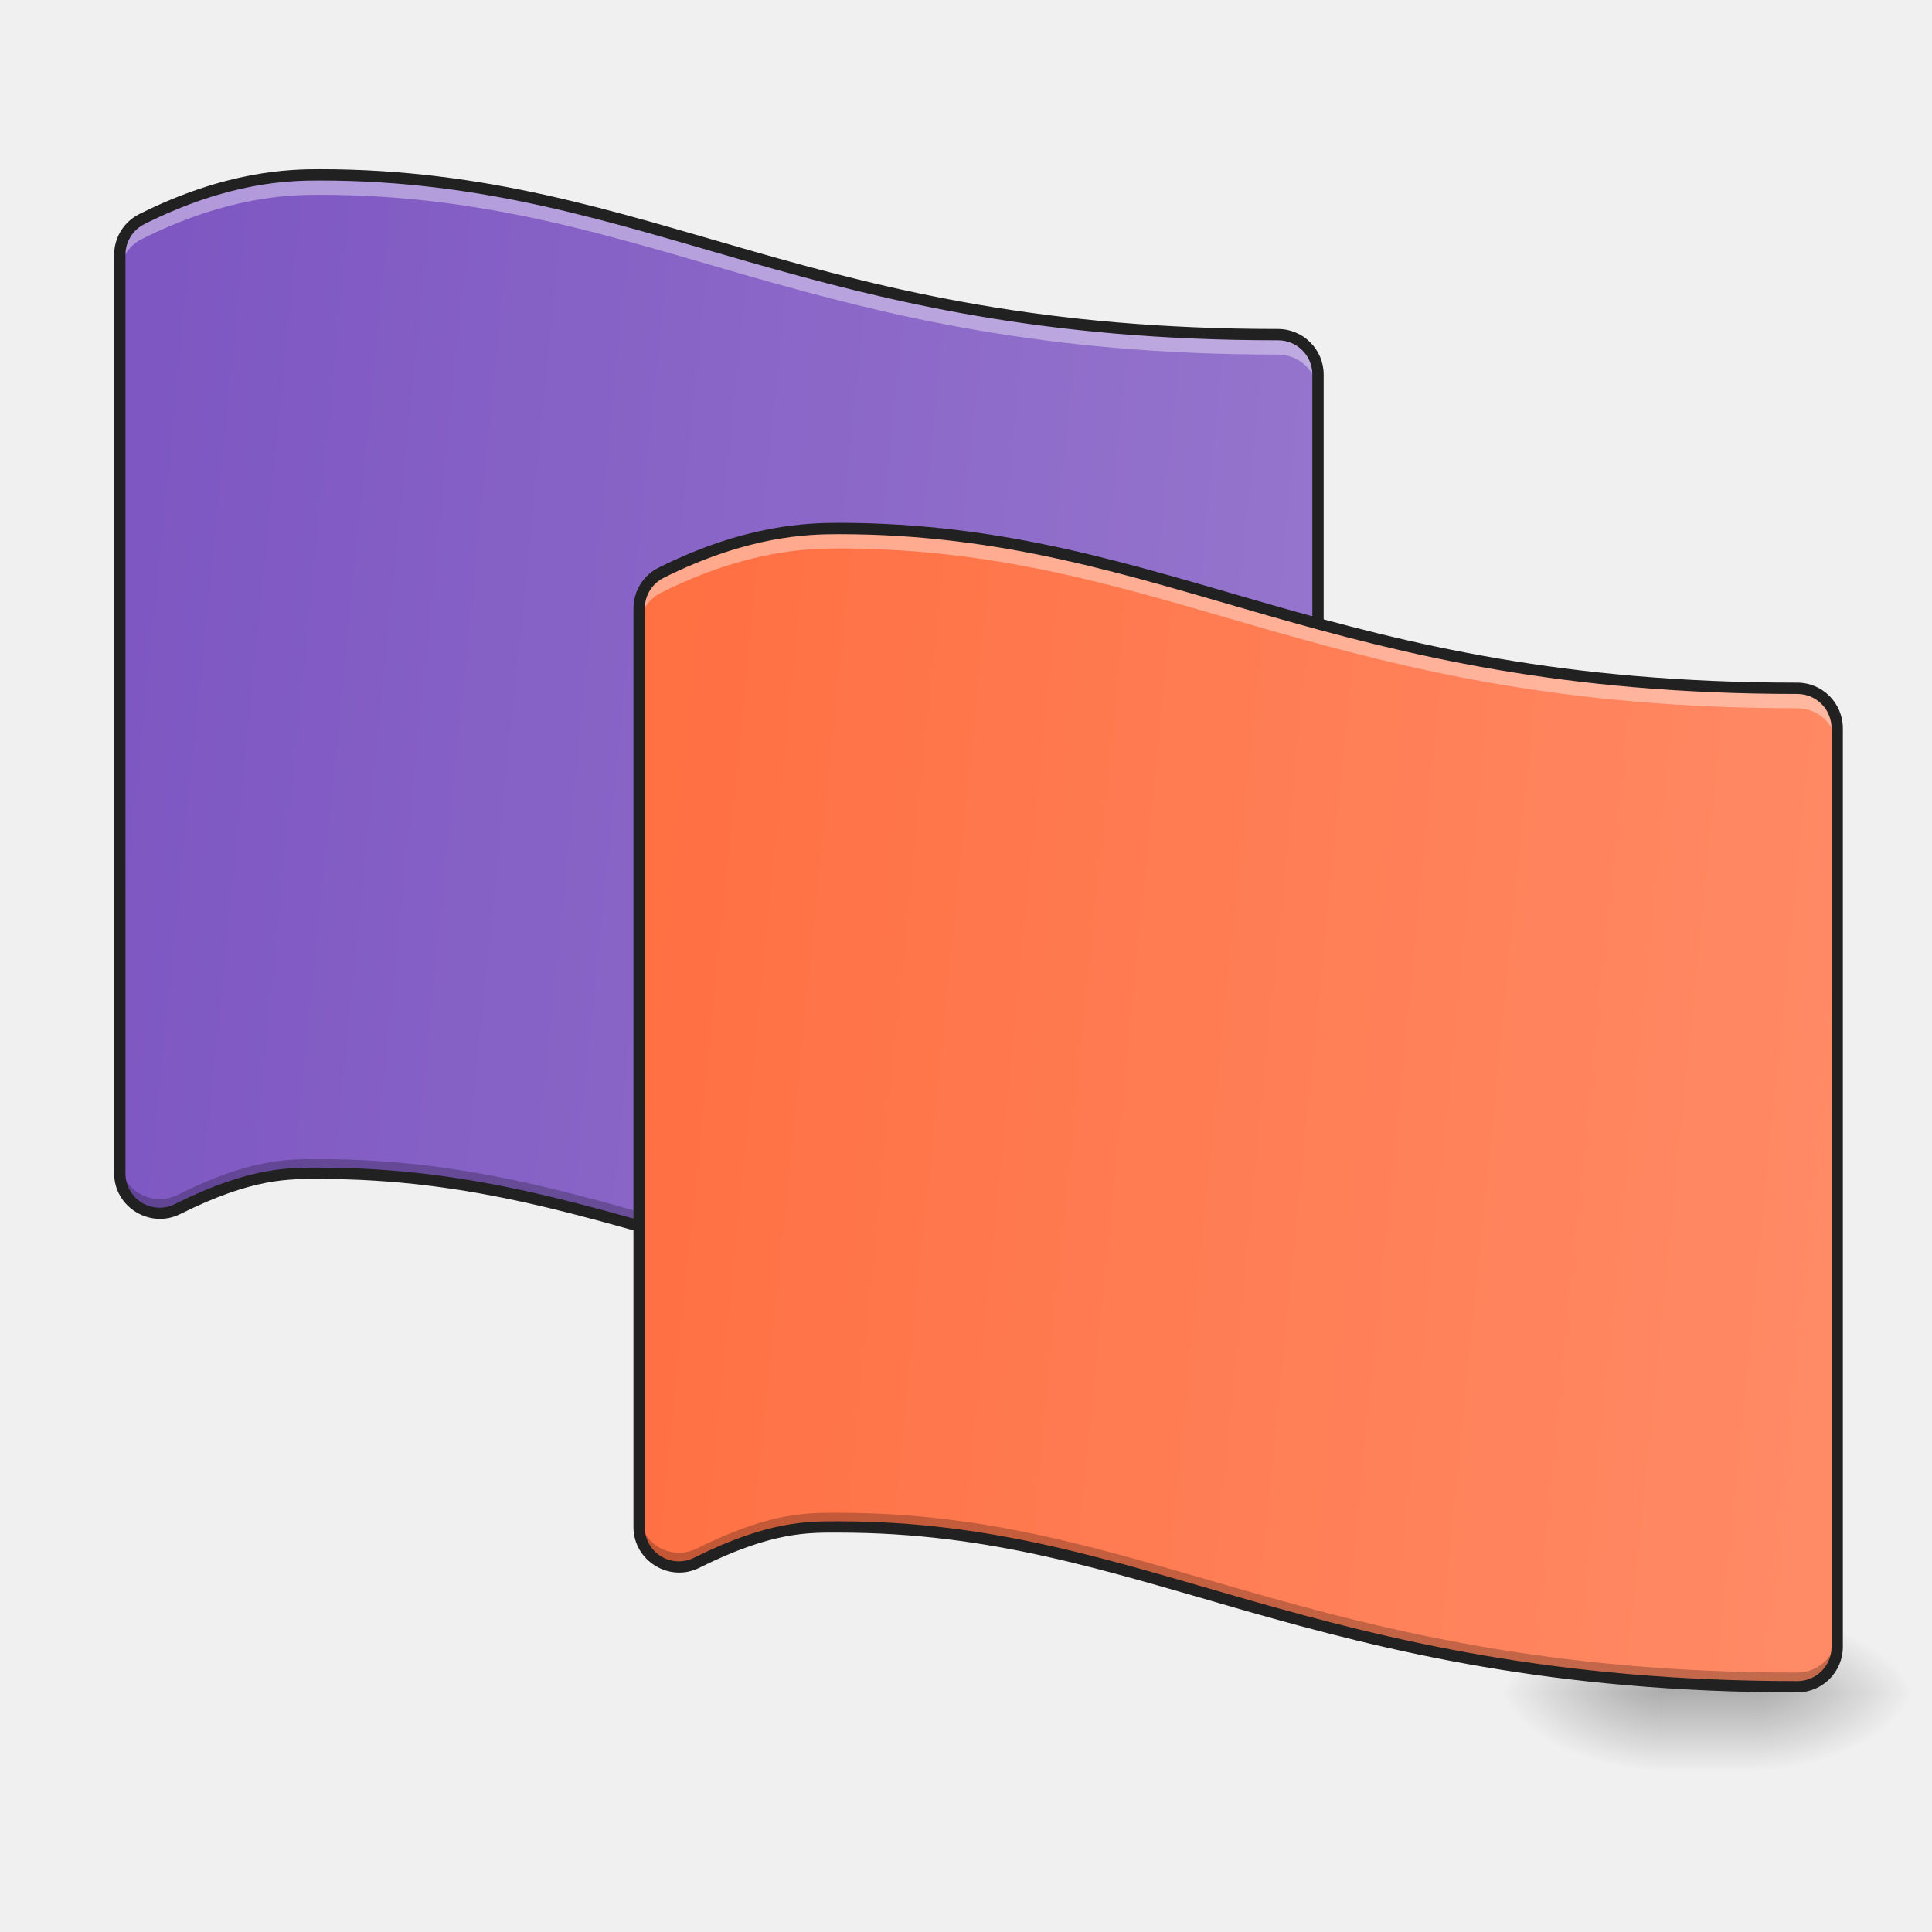
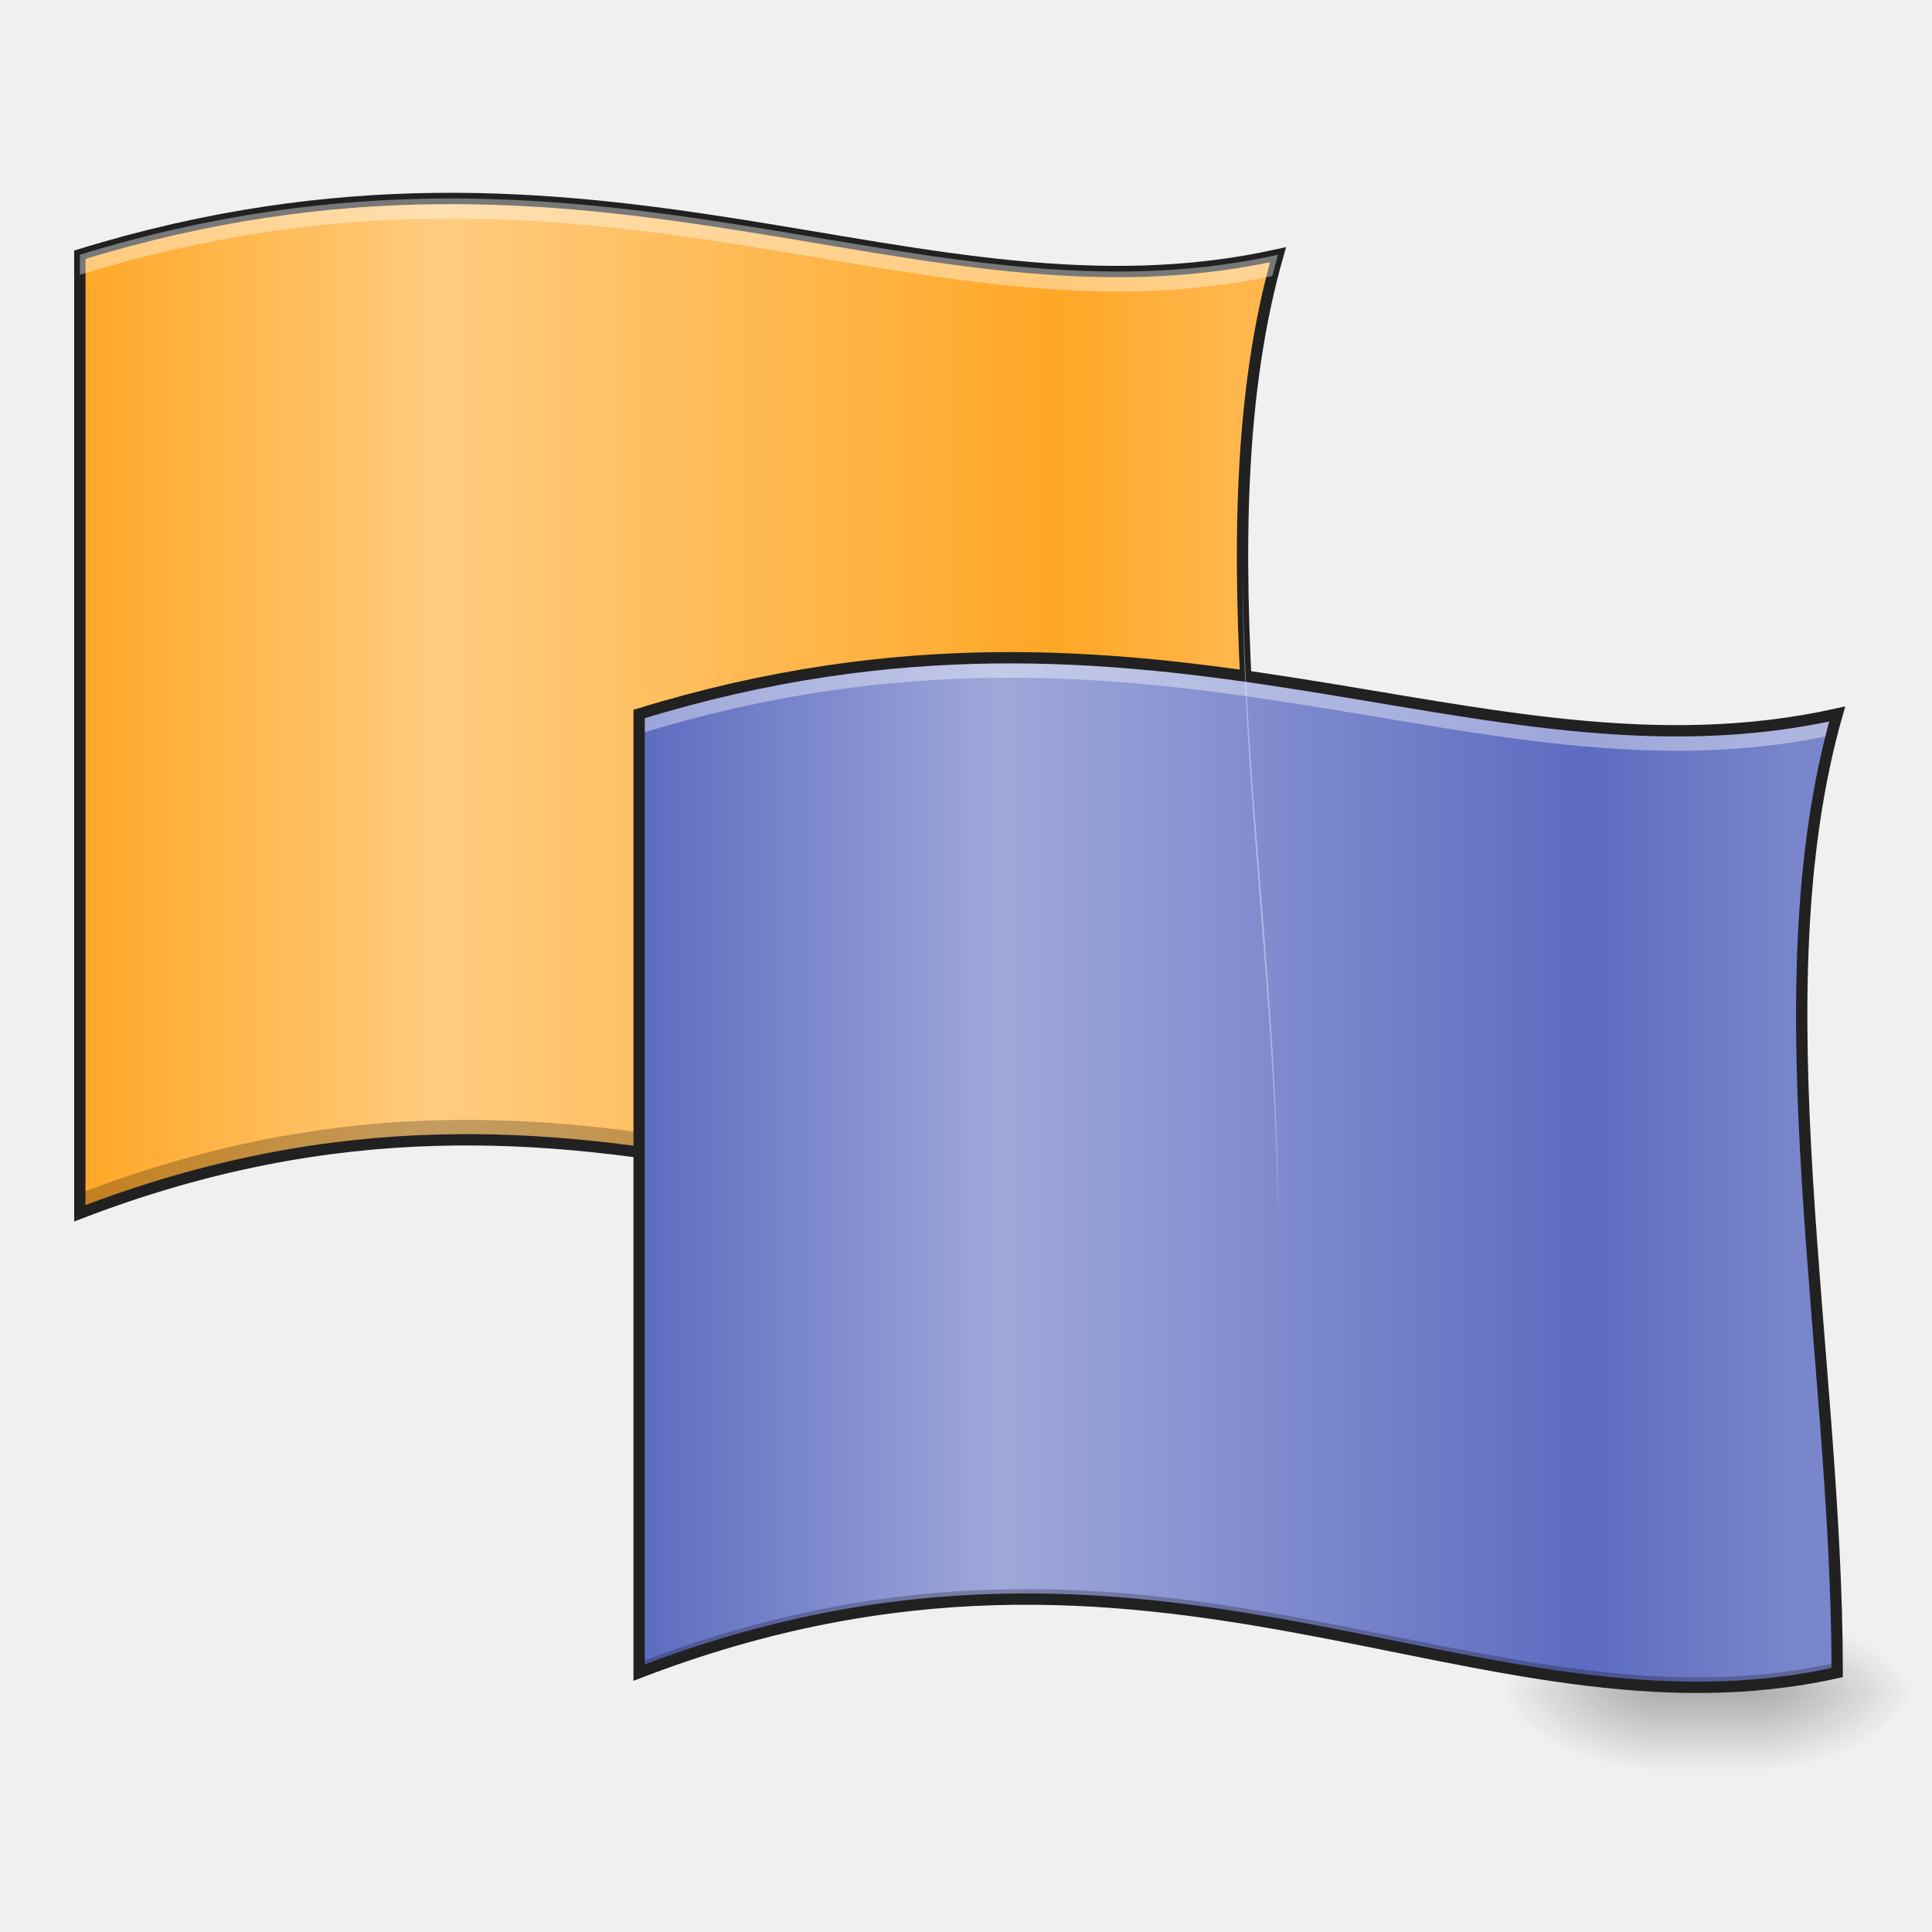
- <svg xmlns="http://www.w3.org/2000/svg" width="64pt" height="64pt" viewBox="0 0 64 64">
+ <svg xmlns="http://www.w3.org/2000/svg" width="64pt" height="64pt" viewBox="0 0 64 64" version="1.1">
  <defs>
-     <linearGradient id="a" gradientUnits="userSpaceOnUse" x1="254" y1="233.5" x2="254" y2="254.667" gradientTransform="translate(6.615 26.878) scale(.12501)">
-       <stop offset="0" stop-opacity=".275" />
-       <stop offset="1" stop-opacity="0" />
+     <linearGradient id="linear0" gradientUnits="userSpaceOnUse" x1="254" y1="233.5" x2="254" y2="254.667" gradientTransform="matrix(0.125012,0,0,0.125012,6.61521,26.87757)">
+       <stop offset="0" style="stop-color:rgb(0%,0%,0%);stop-opacity:0.275;" />
+       <stop offset="1" style="stop-color:rgb(0%,0%,0%);stop-opacity:0;" />
    </linearGradient>
-     <radialGradient id="b" gradientUnits="userSpaceOnUse" cx="450.909" cy="189.579" fx="450.909" fy="189.579" r="21.167" gradientTransform="matrix(0 -.15626 -.28128 0 110.877 127.19)">
-       <stop offset="0" stop-opacity=".314" />
-       <stop offset=".222" stop-opacity=".275" />
-       <stop offset="1" stop-opacity="0" />
+     <radialGradient id="radial0" gradientUnits="userSpaceOnUse" cx="450.909" cy="189.579" fx="450.909" fy="189.579" r="21.167" gradientTransform="matrix(0.000000348341,-0.156265,-0.281277,-0.000000203077,110.8765,127.1907)">
+       <stop offset="0" style="stop-color:rgb(0%,0%,0%);stop-opacity:0.314;" />
+       <stop offset="0.222" style="stop-color:rgb(0%,0%,0%);stop-opacity:0.275;" />
+       <stop offset="1" style="stop-color:rgb(0%,0%,0%);stop-opacity:0;" />
    </radialGradient>
-     <radialGradient id="c" gradientUnits="userSpaceOnUse" cx="450.909" cy="189.579" fx="450.909" fy="189.579" r="21.167" gradientTransform="matrix(0 .15626 .28128 0 2.244 -15.055)">
-       <stop offset="0" stop-opacity=".314" />
-       <stop offset=".222" stop-opacity=".275" />
-       <stop offset="1" stop-opacity="0" />
+     <radialGradient id="radial1" gradientUnits="userSpaceOnUse" cx="450.909" cy="189.579" fx="450.909" fy="189.579" r="21.167" gradientTransform="matrix(-0.000000348341,0.156265,0.281277,0.000000203077,2.243668,-15.05496)">
+       <stop offset="0" style="stop-color:rgb(0%,0%,0%);stop-opacity:0.314;" />
+       <stop offset="0.222" style="stop-color:rgb(0%,0%,0%);stop-opacity:0.275;" />
+       <stop offset="1" style="stop-color:rgb(0%,0%,0%);stop-opacity:0;" />
    </radialGradient>
-     <radialGradient id="d" gradientUnits="userSpaceOnUse" cx="450.909" cy="189.579" fx="450.909" fy="189.579" r="21.167" gradientTransform="matrix(0 -.15626 .28128 0 2.244 127.19)">
-       <stop offset="0" stop-opacity=".314" />
-       <stop offset=".222" stop-opacity=".275" />
-       <stop offset="1" stop-opacity="0" />
+     <radialGradient id="radial2" gradientUnits="userSpaceOnUse" cx="450.909" cy="189.579" fx="450.909" fy="189.579" r="21.167" gradientTransform="matrix(-0.000000348341,-0.156265,0.281277,-0.000000203077,2.243668,127.1907)">
+       <stop offset="0" style="stop-color:rgb(0%,0%,0%);stop-opacity:0.314;" />
+       <stop offset="0.222" style="stop-color:rgb(0%,0%,0%);stop-opacity:0.275;" />
+       <stop offset="1" style="stop-color:rgb(0%,0%,0%);stop-opacity:0;" />
    </radialGradient>
-     <radialGradient id="e" gradientUnits="userSpaceOnUse" cx="450.909" cy="189.579" fx="450.909" fy="189.579" r="21.167" gradientTransform="matrix(0 .15626 -.28128 0 110.877 -15.055)">
-       <stop offset="0" stop-opacity=".314" />
-       <stop offset=".222" stop-opacity=".275" />
-       <stop offset="1" stop-opacity="0" />
+     <radialGradient id="radial3" gradientUnits="userSpaceOnUse" cx="450.909" cy="189.579" fx="450.909" fy="189.579" r="21.167" gradientTransform="matrix(0.000000348341,0.156265,-0.281277,0.000000203077,110.8765,-15.05496)">
+       <stop offset="0" style="stop-color:rgb(0%,0%,0%);stop-opacity:0.314;" />
+       <stop offset="0.222" style="stop-color:rgb(0%,0%,0%);stop-opacity:0.275;" />
+       <stop offset="1" style="stop-color:rgb(0%,0%,0%);stop-opacity:0;" />
    </radialGradient>
-     <linearGradient id="f" gradientUnits="userSpaceOnUse" x1="31.75" y1="-31.083" x2="349.25" y2=".667" gradientTransform="translate(0 26.878) scale(.12501)">
-       <stop offset="0" stop-color="#7e57c2" />
-       <stop offset="1" stop-color="#9575cd" />
+     <linearGradient id="linear1" gradientUnits="userSpaceOnUse" x1="31.75" y1="-31.083" x2="338.667" y2="-31.083" gradientTransform="matrix(0.125012,0,0,0.125012,-1.323043,26.87757)">
+       <stop offset="0" style="stop-color:rgb(100%,65.49%,14.902%);stop-opacity:1;" />
+       <stop offset="0.31" style="stop-color:rgb(100%,80%,50.196%);stop-opacity:1;" />
+       <stop offset="0.843" style="stop-color:rgb(100%,65.49%,14.902%);stop-opacity:1;" />
+       <stop offset="1" style="stop-color:rgb(100%,71.765%,30.196%);stop-opacity:1;" />
    </linearGradient>
-     <linearGradient id="g" gradientUnits="userSpaceOnUse" x1="31.75" y1="-31.083" x2="349.25" y2=".667" gradientTransform="translate(17.2 38.593) scale(.12501)">
-       <stop offset="0" stop-color="#ff7043" />
-       <stop offset="1" stop-color="#ff8a65" />
+     <linearGradient id="linear2" gradientUnits="userSpaceOnUse" x1="31.74" y1="-25.785" x2="338.656" y2="-25.785" gradientTransform="matrix(0.125012,0,0,0.125012,17.20085,42.09175)">
+       <stop offset="0" style="stop-color:rgb(36.078%,41.961%,75.294%);stop-opacity:1;" />
+       <stop offset="0.31" style="stop-color:rgb(62.353%,65.882%,85.49%);stop-opacity:1;" />
+       <stop offset="0.817" style="stop-color:rgb(36.078%,41.961%,75.294%);stop-opacity:1;" />
+       <stop offset="1" style="stop-color:rgb(47.451%,52.549%,79.608%);stop-opacity:1;" />
    </linearGradient>
  </defs>
-   <path d="M54.906 55.871h3.309v2.941h-3.309zm0 0" fill="url(#a)" />
-   <path d="M58.215 56.066h5.293v-2.644h-5.293zm0 0" fill="url(#b)" />
-   <path d="M54.906 56.066h-5.293v2.649h5.293zm0 0" fill="url(#c)" />
-   <path d="M54.906 56.066h-5.293v-2.644h5.293zm0 0" fill="url(#d)" />
-   <path d="M58.215 56.066h5.293v2.649h-5.293zm0 0" fill="url(#e)" />
-   <path d="M10.586 5.793c-.992 0-3.043.043-5.887 1.46-.445.227-.73.684-.73 1.184v30.43a1.323 1.323 0 0 0 1.914 1.184c2.449-1.223 3.71-1.184 4.703-1.184 5.07 0 8.863 1.262 13.527 2.594 4.664 1.332 10.14 2.7 18.223 2.7.73 0 1.324-.595 1.324-1.325v-30.43c0-.73-.594-1.32-1.324-1.32-7.79 0-12.898-1.281-17.496-2.594-4.598-1.316-8.742-2.699-14.254-2.699zm0 0" fill-rule="evenodd" fill="url(#f)" />
-   <path d="M10.586 5.793c-.992 0-3.043.043-5.887 1.46-.445.227-.73.684-.73 1.184v.66c0-.5.285-.956.73-1.179 2.844-1.422 4.895-1.465 5.887-1.465 5.512 0 9.656 1.383 14.254 2.7 4.598 1.312 9.707 2.593 17.496 2.593.73 0 1.324.59 1.324 1.32v-.66c0-.73-.594-1.32-1.324-1.32-7.79 0-12.898-1.281-17.496-2.594-4.598-1.316-8.742-2.699-14.254-2.699zm0 0" fill-rule="evenodd" fill="#fff" fill-opacity=".392" />
-   <path d="M10.586 38.398c-.992 0-2.254-.043-4.703 1.184a1.323 1.323 0 0 1-1.914-1.184v.47a1.323 1.323 0 0 0 1.914 1.183c2.449-1.227 3.71-1.184 4.703-1.184 5.07 0 8.863 1.262 13.527 2.594 4.664 1.332 10.14 2.7 18.223 2.7.73 0 1.324-.595 1.324-1.325v-.469c0 .73-.594 1.324-1.324 1.324-8.082 0-13.559-1.367-18.223-2.699-4.664-1.332-8.457-2.594-13.527-2.594zm0 0" fill-rule="evenodd" fill-opacity=".235" />
-   <path d="M10.586 5.605c-1 0-3.094.047-5.969 1.485a1.506 1.506 0 0 0-.836 1.348v30.43c0 1.116 1.188 1.847 2.188 1.35 2.422-1.21 3.617-1.163 4.617-1.163 5.039 0 8.809 1.254 13.476 2.59 4.668 1.332 10.168 2.703 18.274 2.703.832 0 1.512-.68 1.512-1.512v-30.43c0-.832-.68-1.508-1.512-1.508-7.77 0-12.852-1.277-17.445-2.59-4.594-1.312-8.762-2.703-14.305-2.703zm0 .375c5.48 0 9.598 1.375 14.203 2.692 4.602 1.312 9.734 2.601 17.547 2.601.629 0 1.137.504 1.137 1.133v30.43c0 .629-.508 1.137-1.137 1.137-8.063 0-13.512-1.36-18.172-2.692-4.656-1.328-8.477-2.601-13.578-2.601-.988 0-2.313-.035-4.785 1.203a1.132 1.132 0 0 1-1.645-1.016V8.437c0-.43.242-.82.63-1.015 2.812-1.406 4.812-1.442 5.8-1.442zm0 0" fill-rule="evenodd" fill="#212121" />
-   <path d="M27.785 17.508c-.992 0-3.039.043-5.883 1.465-.449.222-.73.68-.73 1.18v30.433c0 .98 1.031 1.621 1.91 1.18 2.45-1.223 3.711-1.184 4.703-1.184 5.07 0 8.867 1.266 13.527 2.598 4.665 1.332 10.141 2.695 18.227 2.695.73 0 1.32-.59 1.32-1.32v-30.43c0-.73-.59-1.324-1.32-1.324-7.793 0-12.898-1.281-17.5-2.594-4.598-1.316-8.742-2.7-14.254-2.7zm0 0" fill-rule="evenodd" fill="url(#g)" />
-   <path d="M27.785 17.508c-.992 0-3.039.043-5.883 1.465-.449.222-.73.68-.73 1.18v.663c0-.503.281-.96.73-1.183 2.844-1.422 4.891-1.465 5.883-1.465 5.512 0 9.656 1.383 14.254 2.7 4.602 1.312 9.707 2.593 17.5 2.593.73 0 1.32.594 1.32 1.324v-.66c0-.73-.59-1.324-1.32-1.324-7.793 0-12.898-1.281-17.5-2.594-4.598-1.316-8.742-2.7-14.254-2.7zm0 0" fill-rule="evenodd" fill="#fff" fill-opacity=".392" />
-   <path d="M27.785 50.113c-.992 0-2.254-.043-4.703 1.184a1.32 1.32 0 0 1-1.91-1.184v.473c0 .98 1.031 1.621 1.91 1.18 2.45-1.223 3.711-1.184 4.703-1.184 5.07 0 8.867 1.266 13.527 2.598 4.665 1.332 10.141 2.695 18.227 2.695.73 0 1.32-.59 1.32-1.32v-.473c0 .73-.59 1.324-1.32 1.324-8.086 0-13.562-1.367-18.227-2.699-4.66-1.332-8.457-2.594-13.527-2.594zm0 0" fill-rule="evenodd" fill-opacity=".235" />
-   <path d="M27.785 17.32c-.996 0-3.094.047-5.969 1.485a1.503 1.503 0 0 0-.832 1.347v30.434c0 1.113 1.188 1.848 2.184 1.348 2.426-1.211 3.621-1.164 4.617-1.164 5.04 0 8.809 1.253 13.477 2.59 4.668 1.331 10.168 2.703 18.277 2.703.832 0 1.508-.68 1.508-1.508v-30.43c0-.832-.676-1.512-1.508-1.512-7.773 0-12.852-1.273-17.45-2.586-4.593-1.312-8.76-2.707-14.304-2.707zm0 .375c5.48 0 9.602 1.375 14.203 2.692 4.602 1.316 9.739 2.601 17.551 2.601.629 0 1.133.508 1.133 1.137v30.43c0 .629-.504 1.133-1.133 1.133-8.066 0-13.516-1.36-18.176-2.688-4.656-1.332-8.476-2.605-13.578-2.605-.988 0-2.312-.032-4.785 1.203a1.127 1.127 0 0 1-1.64-1.012V20.152c0-.43.242-.82.624-1.011 2.813-1.407 4.813-1.446 5.801-1.446zm0 0" fill-rule="evenodd" fill="#212121" />
+   <g id="surface1">
+     <path style=" stroke:none;fill-rule:nonzero;fill:url(#linear0);" d="M 54.906 55.871 L 58.215 55.871 L 58.215 58.812 L 54.906 58.812 Z M 54.906 55.871 " />
+     <path style=" stroke:none;fill-rule:nonzero;fill:url(#radial0);" d="M 58.215 56.066 L 63.508 56.066 L 63.508 53.422 L 58.215 53.422 Z M 58.215 56.066 " />
+     <path style=" stroke:none;fill-rule:nonzero;fill:url(#radial1);" d="M 54.906 56.066 L 49.613 56.066 L 49.613 58.715 L 54.906 58.715 Z M 54.906 56.066 " />
+     <path style=" stroke:none;fill-rule:nonzero;fill:url(#radial2);" d="M 54.906 56.066 L 49.613 56.066 L 49.613 53.422 L 54.906 53.422 Z M 54.906 56.066 " />
+     <path style=" stroke:none;fill-rule:nonzero;fill:url(#radial3);" d="M 58.215 56.066 L 63.508 56.066 L 63.508 58.715 L 58.215 58.715 Z M 58.215 56.066 " />
+     <path style=" stroke:none;fill-rule:nonzero;fill:url(#linear1);" d="M 2.645 8.438 L 2.645 40.191 C 19.844 33.574 30.43 42.836 42.336 40.191 C 42.336 29.605 39.691 17.699 42.336 8.438 C 30.43 11.086 19.844 3.145 2.645 8.438 Z M 2.645 8.438 " />
+     <path style=" stroke:none;fill-rule:nonzero;fill:rgb(0%,0%,0%);fill-opacity:0.235;" d="M 42.336 8.438 C 42.273 8.453 42.211 8.465 42.148 8.48 C 41.387 11.48 41.145 14.742 41.164 18.133 C 41.18 14.715 41.48 11.438 42.336 8.438 Z M 15.434 37.098 C 11.559 37.098 7.348 37.723 2.645 39.531 L 2.645 40.191 C 19.844 33.574 30.43 42.836 42.336 40.191 C 42.336 39.973 42.336 39.75 42.332 39.531 C 33.684 41.449 25.73 37.09 15.434 37.098 Z M 15.434 37.098 " />
+     <path style="fill:none;stroke-width:3;stroke-linecap:butt;stroke-linejoin:miter;stroke:rgb(12.941%,12.941%,12.941%);stroke-opacity:1;stroke-miterlimit:4;" d="M 21.154 -147.506 L 21.154 106.501 C 158.735 53.568 243.414 127.655 338.655 106.501 C 338.655 21.821 317.501 -73.42 338.655 -147.506 C 243.414 -126.321 158.735 -189.846 21.154 -147.506 Z M 21.154 -147.506 " transform="matrix(0.125012,0,0,0.125012,0,26.87757)" />
+     <path style=" stroke:none;fill-rule:nonzero;fill:url(#linear2);" d="M 21.172 23.652 L 21.172 55.406 C 38.371 48.789 48.953 58.051 60.859 55.406 C 60.859 44.82 58.215 32.914 60.859 23.652 C 48.953 26.297 38.371 18.359 21.172 23.652 Z M 21.172 23.652 " />
+     <path style=" stroke:none;fill-rule:nonzero;fill:rgb(100%,100%,100%);fill-opacity:0.392;" d="M 33.289 21.789 C 29.598 21.805 25.605 22.289 21.172 23.652 L 21.172 24.312 C 38.277 19.051 48.84 26.875 60.672 24.355 C 60.73 24.117 60.793 23.887 60.859 23.652 C 52.023 25.617 43.914 21.75 33.289 21.789 Z M 59.688 34.008 C 59.652 40.93 60.789 48.434 60.859 55.406 C 60.859 48.469 59.727 40.965 59.688 34.008 Z M 59.688 34.008 " />
+     <path style=" stroke:none;fill-rule:nonzero;fill:rgb(0%,0%,0%);fill-opacity:0.235;" d="M 60.859 23.652 C 60.828 23.66 60.797 23.668 60.766 23.672 C 59.949 26.699 59.68 29.996 59.688 33.43 C 59.699 29.98 59.996 26.676 60.859 23.652 Z M 33.957 52.641 C 30.082 52.645 25.871 53.266 21.172 55.074 L 21.172 55.406 C 38.371 48.789 48.953 58.051 60.859 55.406 C 60.859 55.297 60.859 55.184 60.859 55.074 C 52.211 56.996 44.258 52.633 33.957 52.641 Z M 33.957 52.641 " />
+     <path style="fill:none;stroke-width:3;stroke-linecap:butt;stroke-linejoin:miter;stroke:rgb(12.941%,12.941%,12.941%);stroke-opacity:1;stroke-miterlimit:4;" d="M 31.765 -147.501 L 31.765 106.506 C 169.346 53.573 253.994 127.66 349.235 106.506 C 349.235 21.826 328.081 -73.415 349.235 -147.501 C 253.994 -126.347 169.346 -189.841 31.765 -147.501 Z M 31.765 -147.501 " transform="matrix(0.125012,0,0,0.125012,17.20085,42.09175)" />
+     <path style=" stroke:none;fill-rule:nonzero;fill:rgb(100%,100%,100%);fill-opacity:0.392;" d="M 14.766 6.574 C 11.074 6.59 7.082 7.074 2.645 8.438 L 2.645 9.102 C 19.754 3.836 30.316 11.66 42.148 9.141 C 42.207 8.906 42.27 8.672 42.336 8.438 C 33.5 10.402 25.391 6.535 14.766 6.574 Z M 41.164 18.797 C 41.129 25.715 42.266 33.219 42.332 40.191 C 42.336 40.191 42.336 40.191 42.336 40.191 C 42.336 33.254 41.199 25.75 41.164 18.797 Z M 41.164 18.797 " />
+   </g>
</svg>
